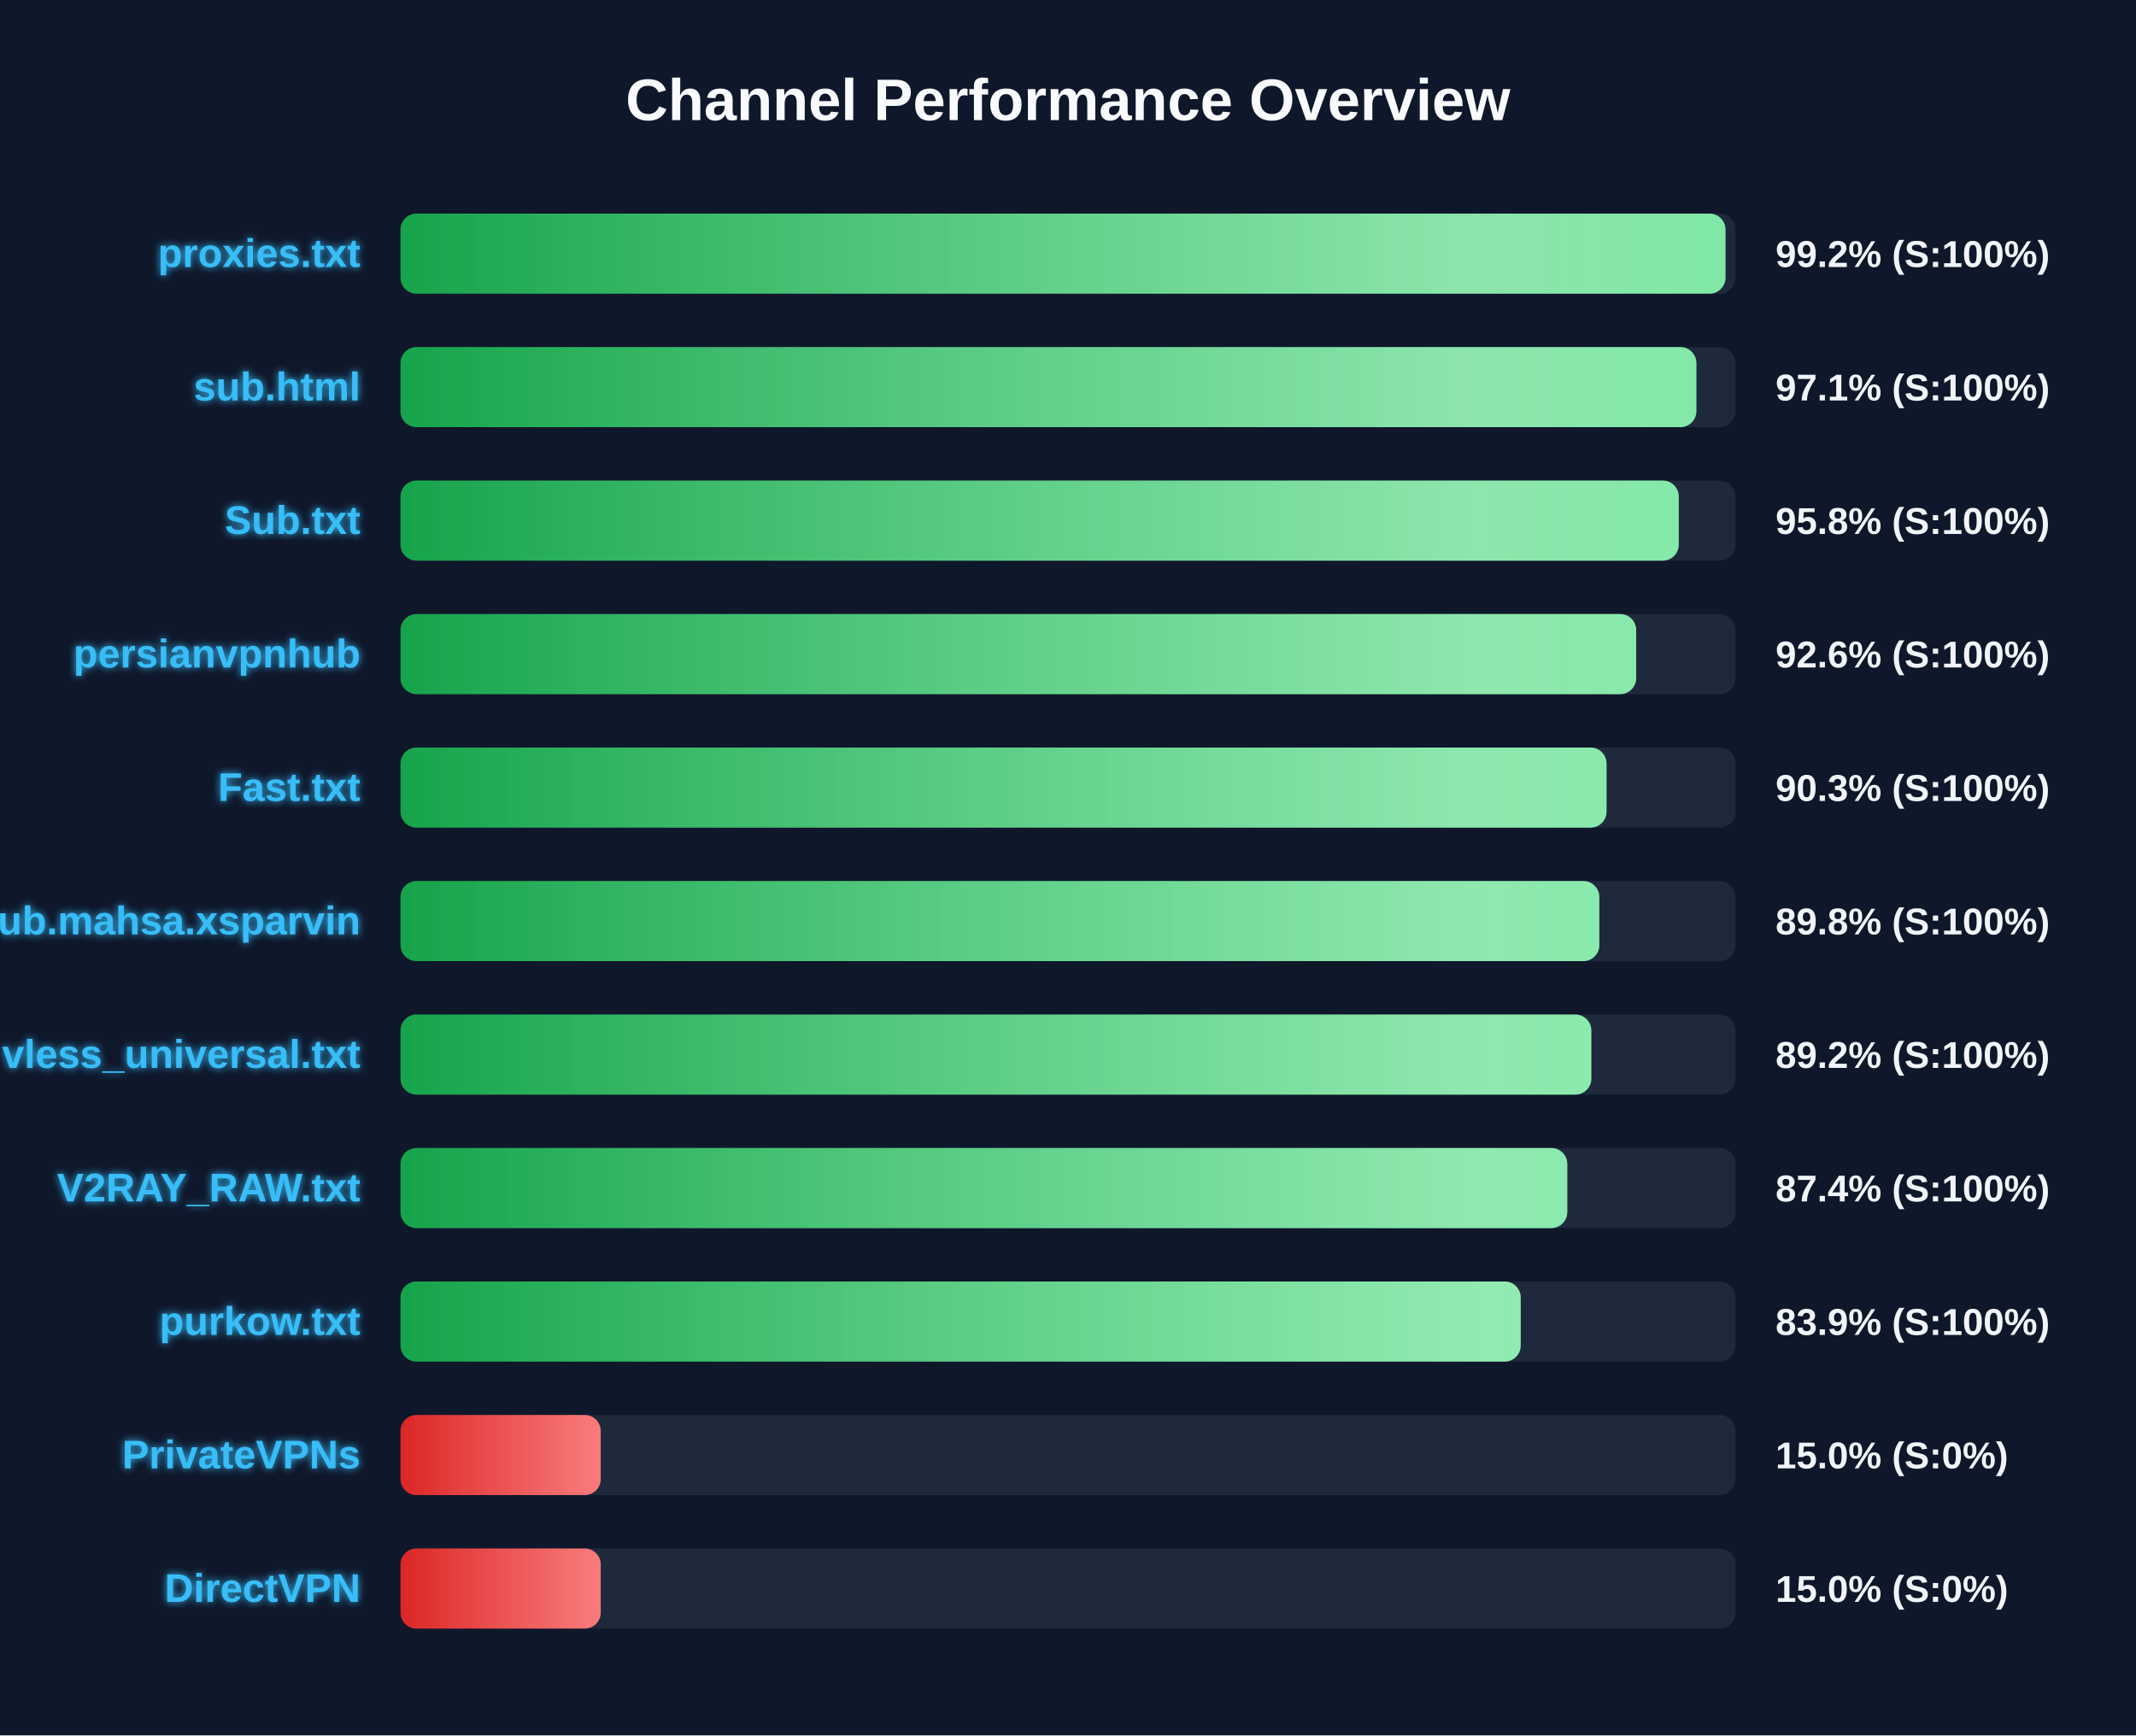
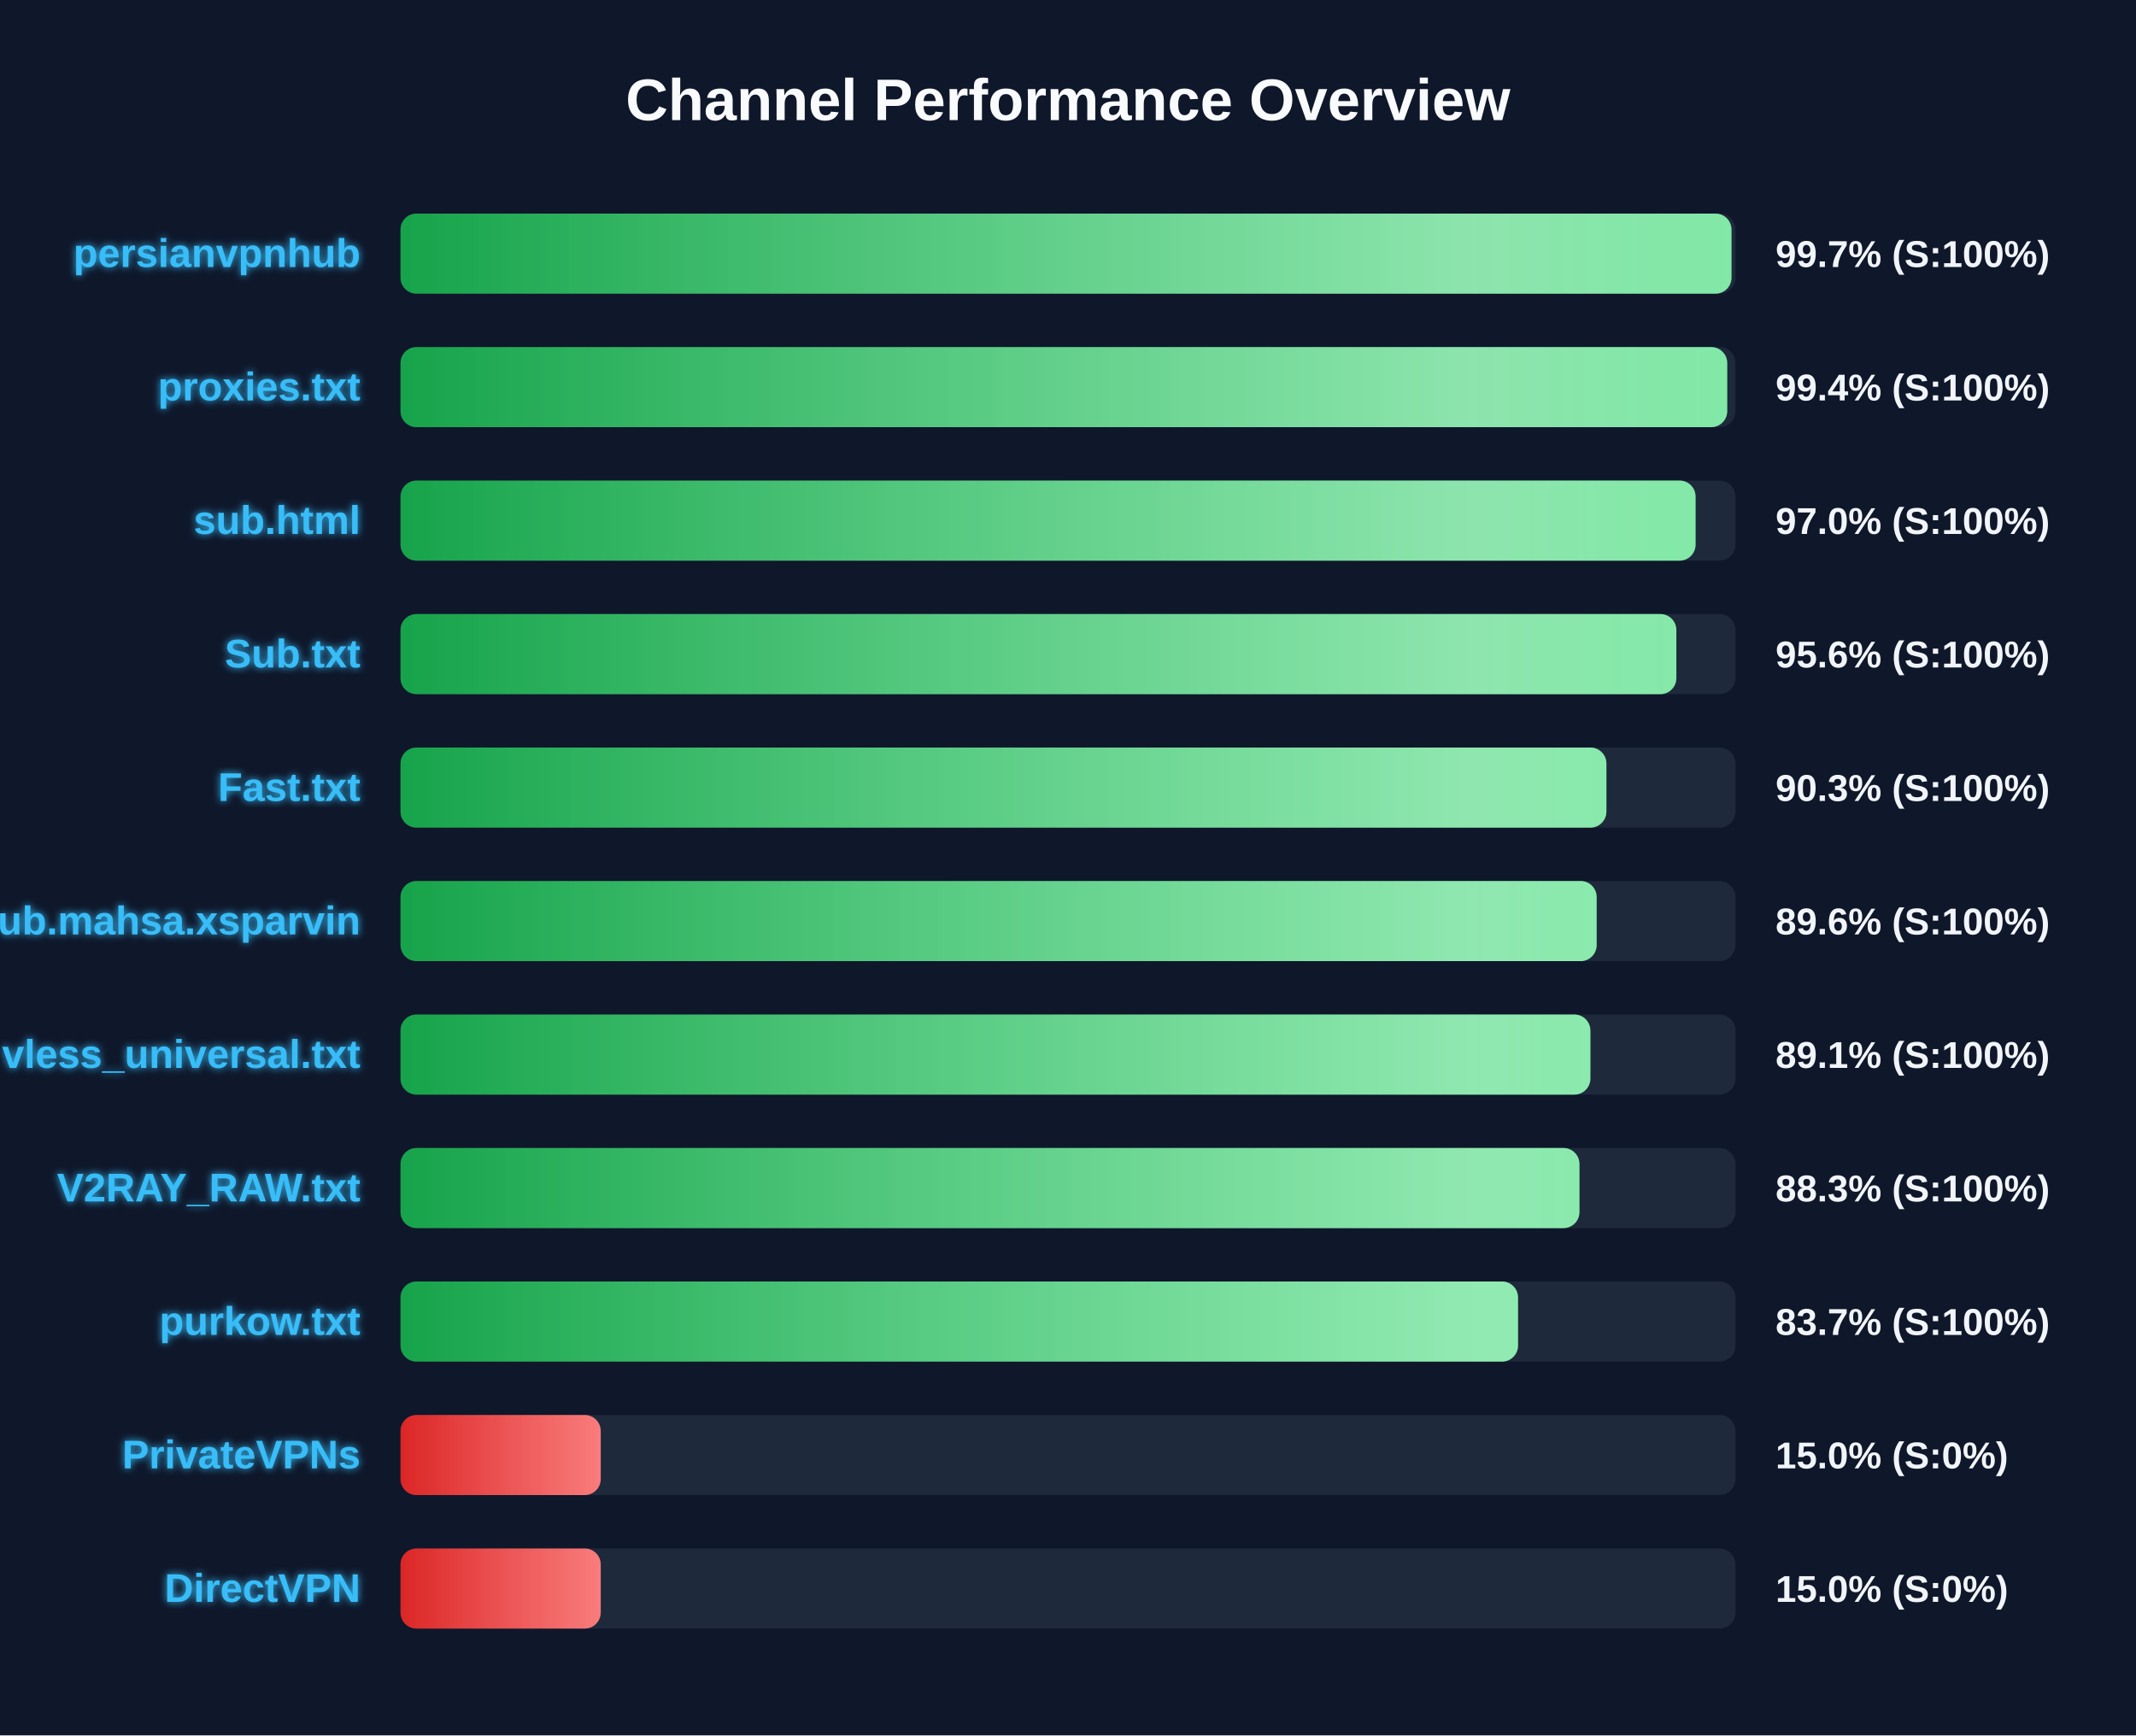
<svg xmlns="http://www.w3.org/2000/svg" width="800" height="650" version="1.1">
  <defs>
    <linearGradient id="grad-green" x1="0%" y1="0%" x2="100%" y2="0%">
      <stop offset="0%" stop-color="#16a34a" />
      <stop offset="100%" stop-color="#4ade80" />
    </linearGradient>
    <linearGradient id="grad-yellow" x1="0%" y1="0%" x2="100%" y2="0%">
      <stop offset="0%" stop-color="#ca8a04" />
      <stop offset="100%" stop-color="#fde047" />
    </linearGradient>
    <linearGradient id="grad-red" x1="0%" y1="0%" x2="100%" y2="0%">
      <stop offset="0%" stop-color="#dc2626" />
      <stop offset="100%" stop-color="#f87171" />
    </linearGradient>
    <linearGradient id="shimmer" x1="0%" y1="0%" x2="100%" y2="0%">
      <stop offset="0%" stop-color="rgba(255,255,255,0)" />
      <stop offset="50%" stop-color="rgba(255,255,255,0.4)" />
      <stop offset="100%" stop-color="rgba(255,255,255,0)" />
    </linearGradient>
    <filter id="glow" x="-20%" y="-20%" width="140%" height="140%">
      <feGaussianBlur stdDeviation="1.5" result="blur" />
      <feComposite in="SourceGraphic" in2="blur" operator="over" />
    </filter>
  </defs>
  <style>
        .bg-rect { fill: #0f172a; }
        .title { font: bold 22px 'Segoe UI', Arial, sans-serif; fill: #f8fafc; }
        .row { font: bold 15px 'Segoe UI', Arial, sans-serif; fill: #38bdf8; filter: url(#glow); }
        .score { font: bold 14px 'Segoe UI', Arial, sans-serif; fill: #f1f5f9; }
        @keyframes shimmer-anim {
            0% { transform: translateX(-100%); }
            100% { transform: translateX(200%); }
        }
        .shimmer-rect {
            animation: shimmer-anim 2.5s infinite linear;
        }
    </style>
  <rect width="100%" height="100%" class="bg-rect" />
  <text x="400" y="45" text-anchor="middle" class="title">Channel Performance Overview</text>
  <rect x="150" y="80" width="500" height="30" fill="#1e293b" rx="6" />
  <clipPath id="clip-0">
-     <rect x="150" y="80" width="496.25" height="30" rx="6" />
+     <rect x="150" y="80" width="498.5" height="30" rx="6" />
  </clipPath>
-   <rect x="150" y="80" width="496.25" height="30" fill="url(#grad-green)" rx="6" />
+   <rect x="150" y="80" width="498.5" height="30" fill="url(#grad-green)" rx="6" />
  <g clip-path="url(#clip-0)">
    <rect x="150" y="80" width="100%" height="30" fill="url(#shimmer)" class="shimmer-rect" />
  </g>
-   <text x="135" y="100" text-anchor="end" class="row">proxies.txt</text>
-   <text x="665" y="100" text-anchor="start" class="score">99.2% (S:100%)</text>
+   <text x="135" y="100" text-anchor="end" class="row">persianvpnhub</text>
+   <text x="665" y="100" text-anchor="start" class="score">99.7% (S:100%)</text>
  <rect x="150" y="130" width="500" height="30" fill="#1e293b" rx="6" />
  <clipPath id="clip-1">
-     <rect x="150" y="130" width="485.35" height="30" rx="6" />
+     <rect x="150" y="130" width="496.9" height="30" rx="6" />
  </clipPath>
-   <rect x="150" y="130" width="485.35" height="30" fill="url(#grad-green)" rx="6" />
+   <rect x="150" y="130" width="496.9" height="30" fill="url(#grad-green)" rx="6" />
  <g clip-path="url(#clip-1)">
    <rect x="150" y="130" width="100%" height="30" fill="url(#shimmer)" class="shimmer-rect" />
  </g>
-   <text x="135" y="150" text-anchor="end" class="row">sub.html</text>
-   <text x="665" y="150" text-anchor="start" class="score">97.1% (S:100%)</text>
+   <text x="135" y="150" text-anchor="end" class="row">proxies.txt</text>
+   <text x="665" y="150" text-anchor="start" class="score">99.4% (S:100%)</text>
  <rect x="150" y="180" width="500" height="30" fill="#1e293b" rx="6" />
  <clipPath id="clip-2">
-     <rect x="150" y="180" width="478.75" height="30" rx="6" />
+     <rect x="150" y="180" width="485.05" height="30" rx="6" />
  </clipPath>
-   <rect x="150" y="180" width="478.75" height="30" fill="url(#grad-green)" rx="6" />
+   <rect x="150" y="180" width="485.05" height="30" fill="url(#grad-green)" rx="6" />
  <g clip-path="url(#clip-2)">
    <rect x="150" y="180" width="100%" height="30" fill="url(#shimmer)" class="shimmer-rect" />
  </g>
-   <text x="135" y="200" text-anchor="end" class="row">Sub.txt</text>
-   <text x="665" y="200" text-anchor="start" class="score">95.8% (S:100%)</text>
+   <text x="135" y="200" text-anchor="end" class="row">sub.html</text>
+   <text x="665" y="200" text-anchor="start" class="score">97.0% (S:100%)</text>
  <rect x="150" y="230" width="500" height="30" fill="#1e293b" rx="6" />
  <clipPath id="clip-3">
-     <rect x="150" y="230" width="462.8" height="30" rx="6" />
+     <rect x="150" y="230" width="477.85" height="30" rx="6" />
  </clipPath>
-   <rect x="150" y="230" width="462.8" height="30" fill="url(#grad-green)" rx="6" />
+   <rect x="150" y="230" width="477.85" height="30" fill="url(#grad-green)" rx="6" />
  <g clip-path="url(#clip-3)">
    <rect x="150" y="230" width="100%" height="30" fill="url(#shimmer)" class="shimmer-rect" />
  </g>
-   <text x="135" y="250" text-anchor="end" class="row">persianvpnhub</text>
-   <text x="665" y="250" text-anchor="start" class="score">92.6% (S:100%)</text>
+   <text x="135" y="250" text-anchor="end" class="row">Sub.txt</text>
+   <text x="665" y="250" text-anchor="start" class="score">95.6% (S:100%)</text>
  <rect x="150" y="280" width="500" height="30" fill="#1e293b" rx="6" />
  <clipPath id="clip-4">
-     <rect x="150" y="280" width="451.7" height="30" rx="6" />
+     <rect x="150" y="280" width="451.65" height="30" rx="6" />
  </clipPath>
-   <rect x="150" y="280" width="451.7" height="30" fill="url(#grad-green)" rx="6" />
+   <rect x="150" y="280" width="451.65" height="30" fill="url(#grad-green)" rx="6" />
  <g clip-path="url(#clip-4)">
    <rect x="150" y="280" width="100%" height="30" fill="url(#shimmer)" class="shimmer-rect" />
  </g>
  <text x="135" y="300" text-anchor="end" class="row">Fast.txt</text>
  <text x="665" y="300" text-anchor="start" class="score">90.3% (S:100%)</text>
  <rect x="150" y="330" width="500" height="30" fill="#1e293b" rx="6" />
  <clipPath id="clip-5">
-     <rect x="150" y="330" width="449.0" height="30" rx="6" />
+     <rect x="150" y="330" width="448.0" height="30" rx="6" />
  </clipPath>
-   <rect x="150" y="330" width="449.0" height="30" fill="url(#grad-green)" rx="6" />
+   <rect x="150" y="330" width="448.0" height="30" fill="url(#grad-green)" rx="6" />
  <g clip-path="url(#clip-5)">
    <rect x="150" y="330" width="100%" height="30" fill="url(#shimmer)" class="shimmer-rect" />
  </g>
  <text x="135" y="350" text-anchor="end" class="row">Sub.mahsa.xsparvin</text>
-   <text x="665" y="350" text-anchor="start" class="score">89.8% (S:100%)</text>
+   <text x="665" y="350" text-anchor="start" class="score">89.6% (S:100%)</text>
  <rect x="150" y="380" width="500" height="30" fill="#1e293b" rx="6" />
  <clipPath id="clip-6">
-     <rect x="150" y="380" width="446.0" height="30" rx="6" />
+     <rect x="150" y="380" width="445.65" height="30" rx="6" />
  </clipPath>
-   <rect x="150" y="380" width="446.0" height="30" fill="url(#grad-green)" rx="6" />
+   <rect x="150" y="380" width="445.65" height="30" fill="url(#grad-green)" rx="6" />
  <g clip-path="url(#clip-6)">
    <rect x="150" y="380" width="100%" height="30" fill="url(#shimmer)" class="shimmer-rect" />
  </g>
  <text x="135" y="400" text-anchor="end" class="row">vless_universal.txt</text>
-   <text x="665" y="400" text-anchor="start" class="score">89.2% (S:100%)</text>
+   <text x="665" y="400" text-anchor="start" class="score">89.1% (S:100%)</text>
  <rect x="150" y="430" width="500" height="30" fill="#1e293b" rx="6" />
  <clipPath id="clip-7">
-     <rect x="150" y="430" width="437.0" height="30" rx="6" />
+     <rect x="150" y="430" width="441.55" height="30" rx="6" />
  </clipPath>
-   <rect x="150" y="430" width="437.0" height="30" fill="url(#grad-green)" rx="6" />
+   <rect x="150" y="430" width="441.55" height="30" fill="url(#grad-green)" rx="6" />
  <g clip-path="url(#clip-7)">
    <rect x="150" y="430" width="100%" height="30" fill="url(#shimmer)" class="shimmer-rect" />
  </g>
  <text x="135" y="450" text-anchor="end" class="row">V2RAY_RAW.txt</text>
-   <text x="665" y="450" text-anchor="start" class="score">87.4% (S:100%)</text>
+   <text x="665" y="450" text-anchor="start" class="score">88.3% (S:100%)</text>
  <rect x="150" y="480" width="500" height="30" fill="#1e293b" rx="6" />
  <clipPath id="clip-8">
-     <rect x="150" y="480" width="419.55" height="30" rx="6" />
+     <rect x="150" y="480" width="418.55" height="30" rx="6" />
  </clipPath>
-   <rect x="150" y="480" width="419.55" height="30" fill="url(#grad-green)" rx="6" />
+   <rect x="150" y="480" width="418.55" height="30" fill="url(#grad-green)" rx="6" />
  <g clip-path="url(#clip-8)">
    <rect x="150" y="480" width="100%" height="30" fill="url(#shimmer)" class="shimmer-rect" />
  </g>
  <text x="135" y="500" text-anchor="end" class="row">purkow.txt</text>
-   <text x="665" y="500" text-anchor="start" class="score">83.9% (S:100%)</text>
+   <text x="665" y="500" text-anchor="start" class="score">83.7% (S:100%)</text>
  <rect x="150" y="530" width="500" height="30" fill="#1e293b" rx="6" />
  <clipPath id="clip-9">
    <rect x="150" y="530" width="75.0" height="30" rx="6" />
  </clipPath>
  <rect x="150" y="530" width="75.0" height="30" fill="url(#grad-red)" rx="6" />
  <g clip-path="url(#clip-9)">
    <rect x="150" y="530" width="100%" height="30" fill="url(#shimmer)" class="shimmer-rect" />
  </g>
  <text x="135" y="550" text-anchor="end" class="row">PrivateVPNs</text>
  <text x="665" y="550" text-anchor="start" class="score">15.0% (S:0%)</text>
  <rect x="150" y="580" width="500" height="30" fill="#1e293b" rx="6" />
  <clipPath id="clip-10">
    <rect x="150" y="580" width="75.0" height="30" rx="6" />
  </clipPath>
  <rect x="150" y="580" width="75.0" height="30" fill="url(#grad-red)" rx="6" />
  <g clip-path="url(#clip-10)">
    <rect x="150" y="580" width="100%" height="30" fill="url(#shimmer)" class="shimmer-rect" />
  </g>
  <text x="135" y="600" text-anchor="end" class="row">DirectVPN</text>
  <text x="665" y="600" text-anchor="start" class="score">15.0% (S:0%)</text>
</svg>
